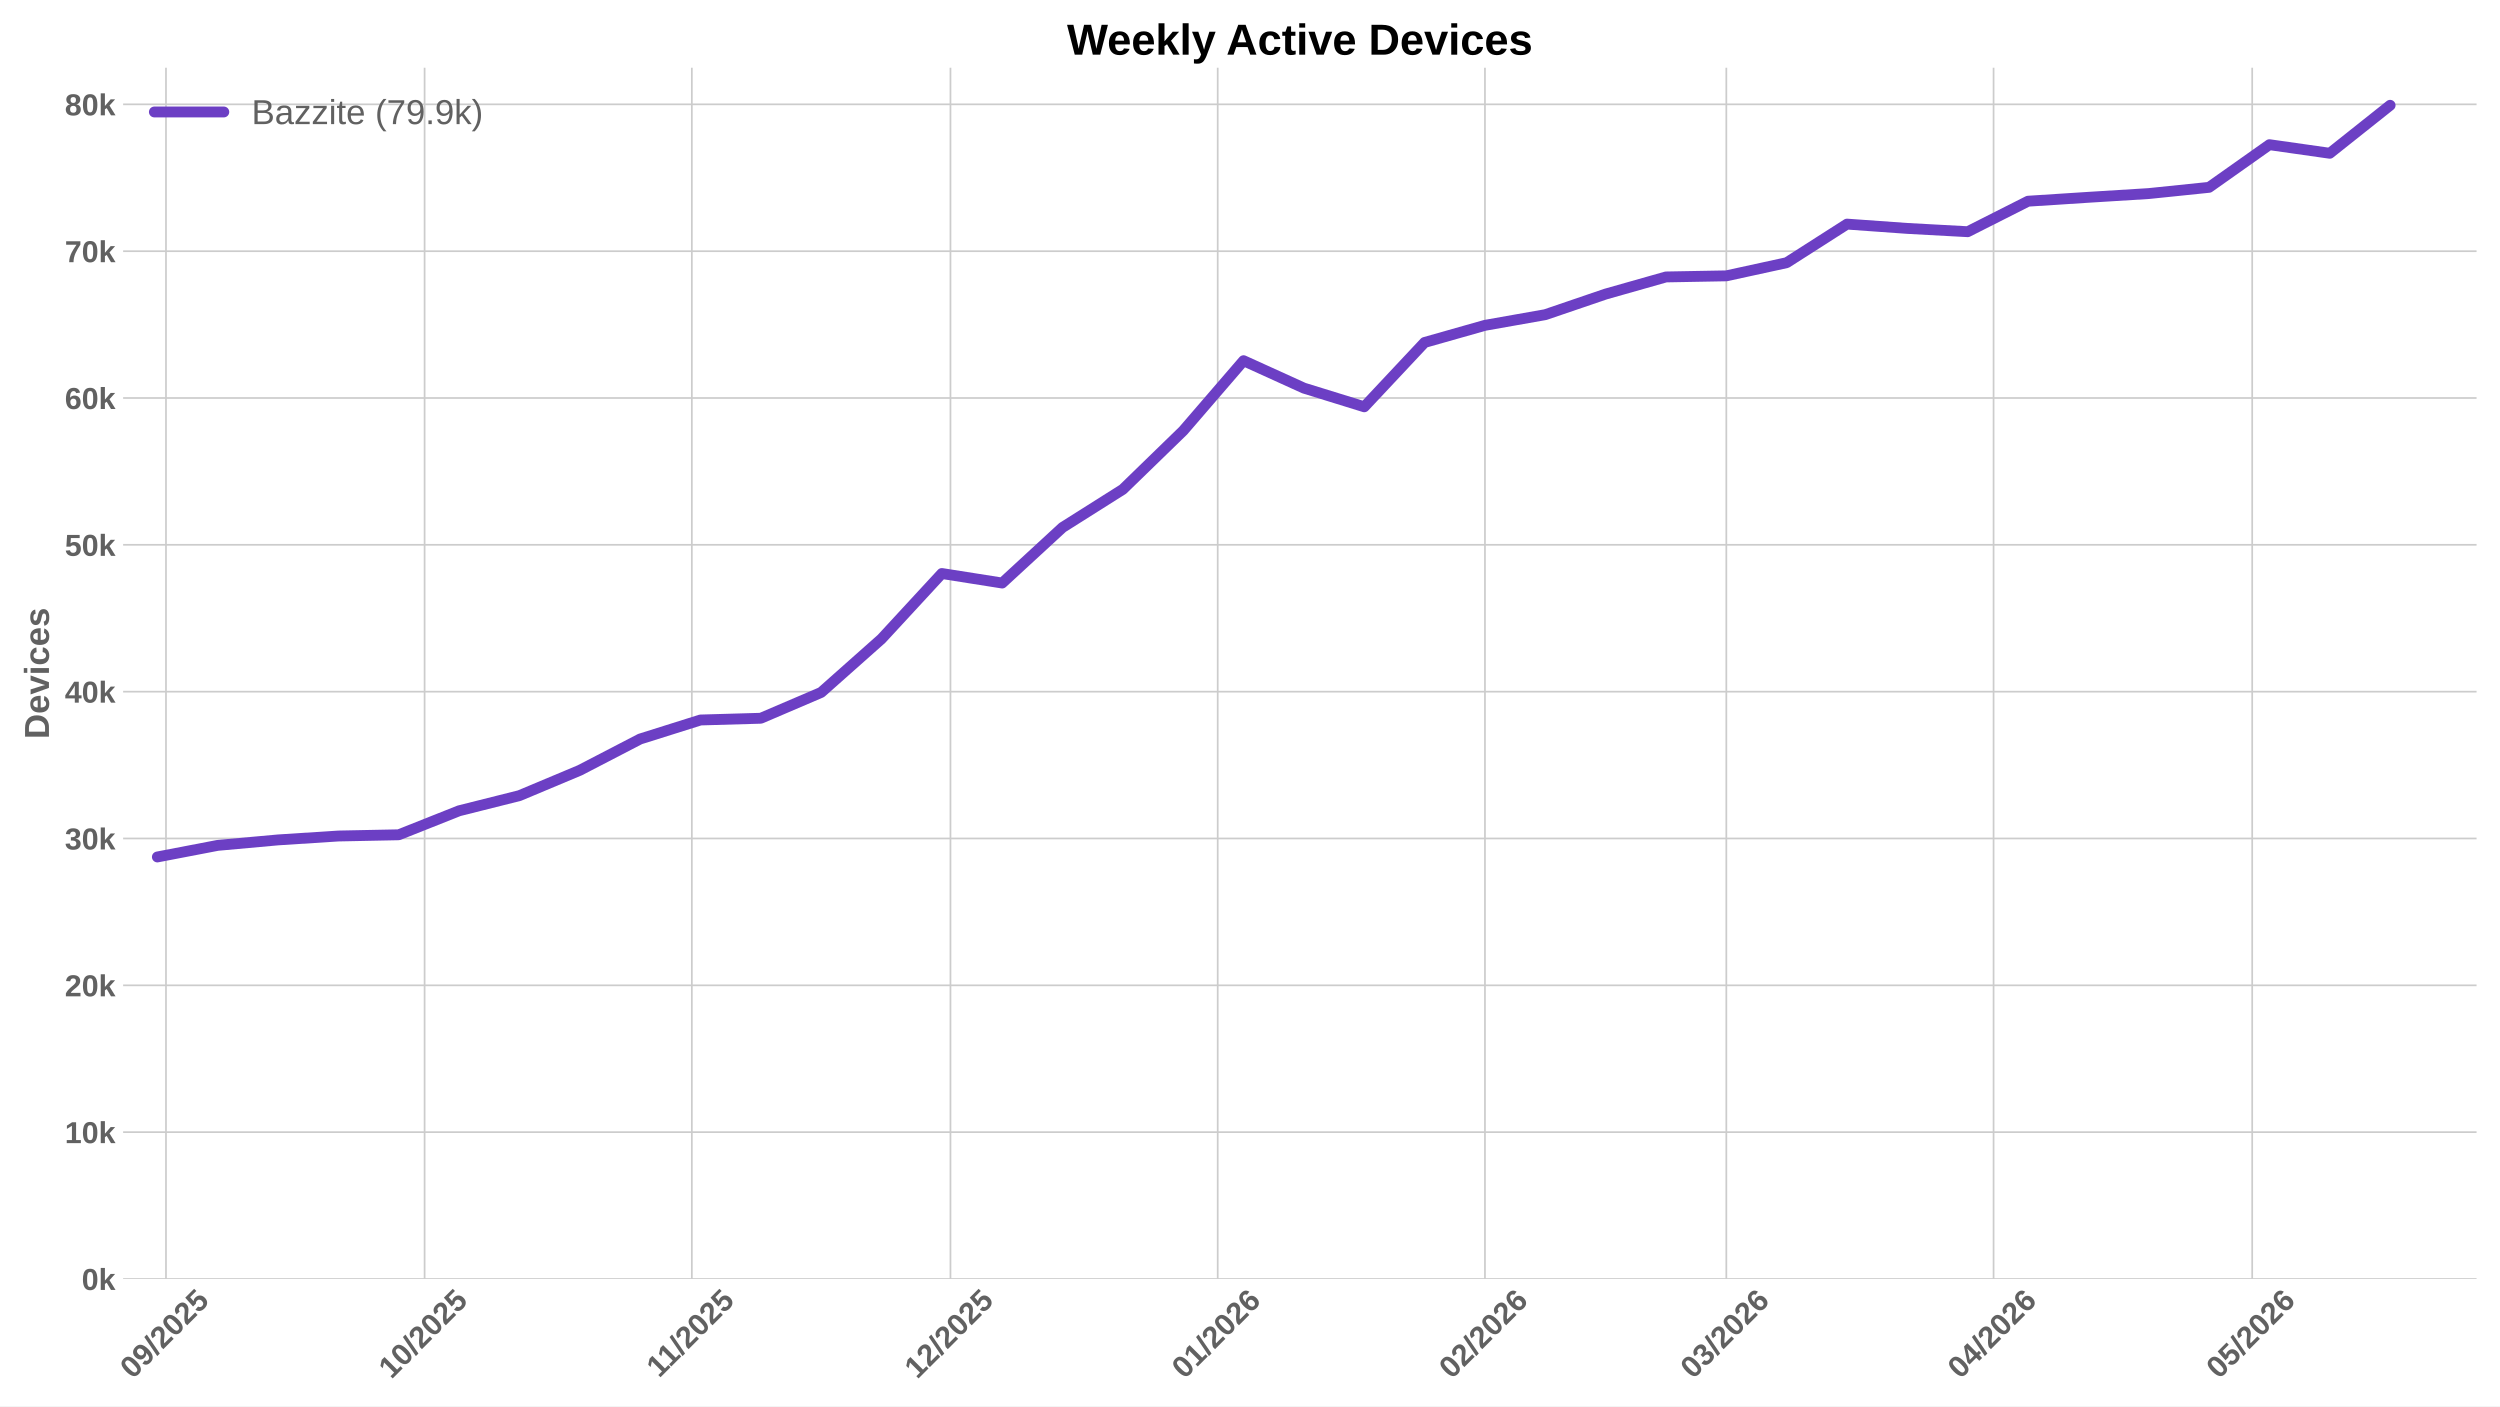
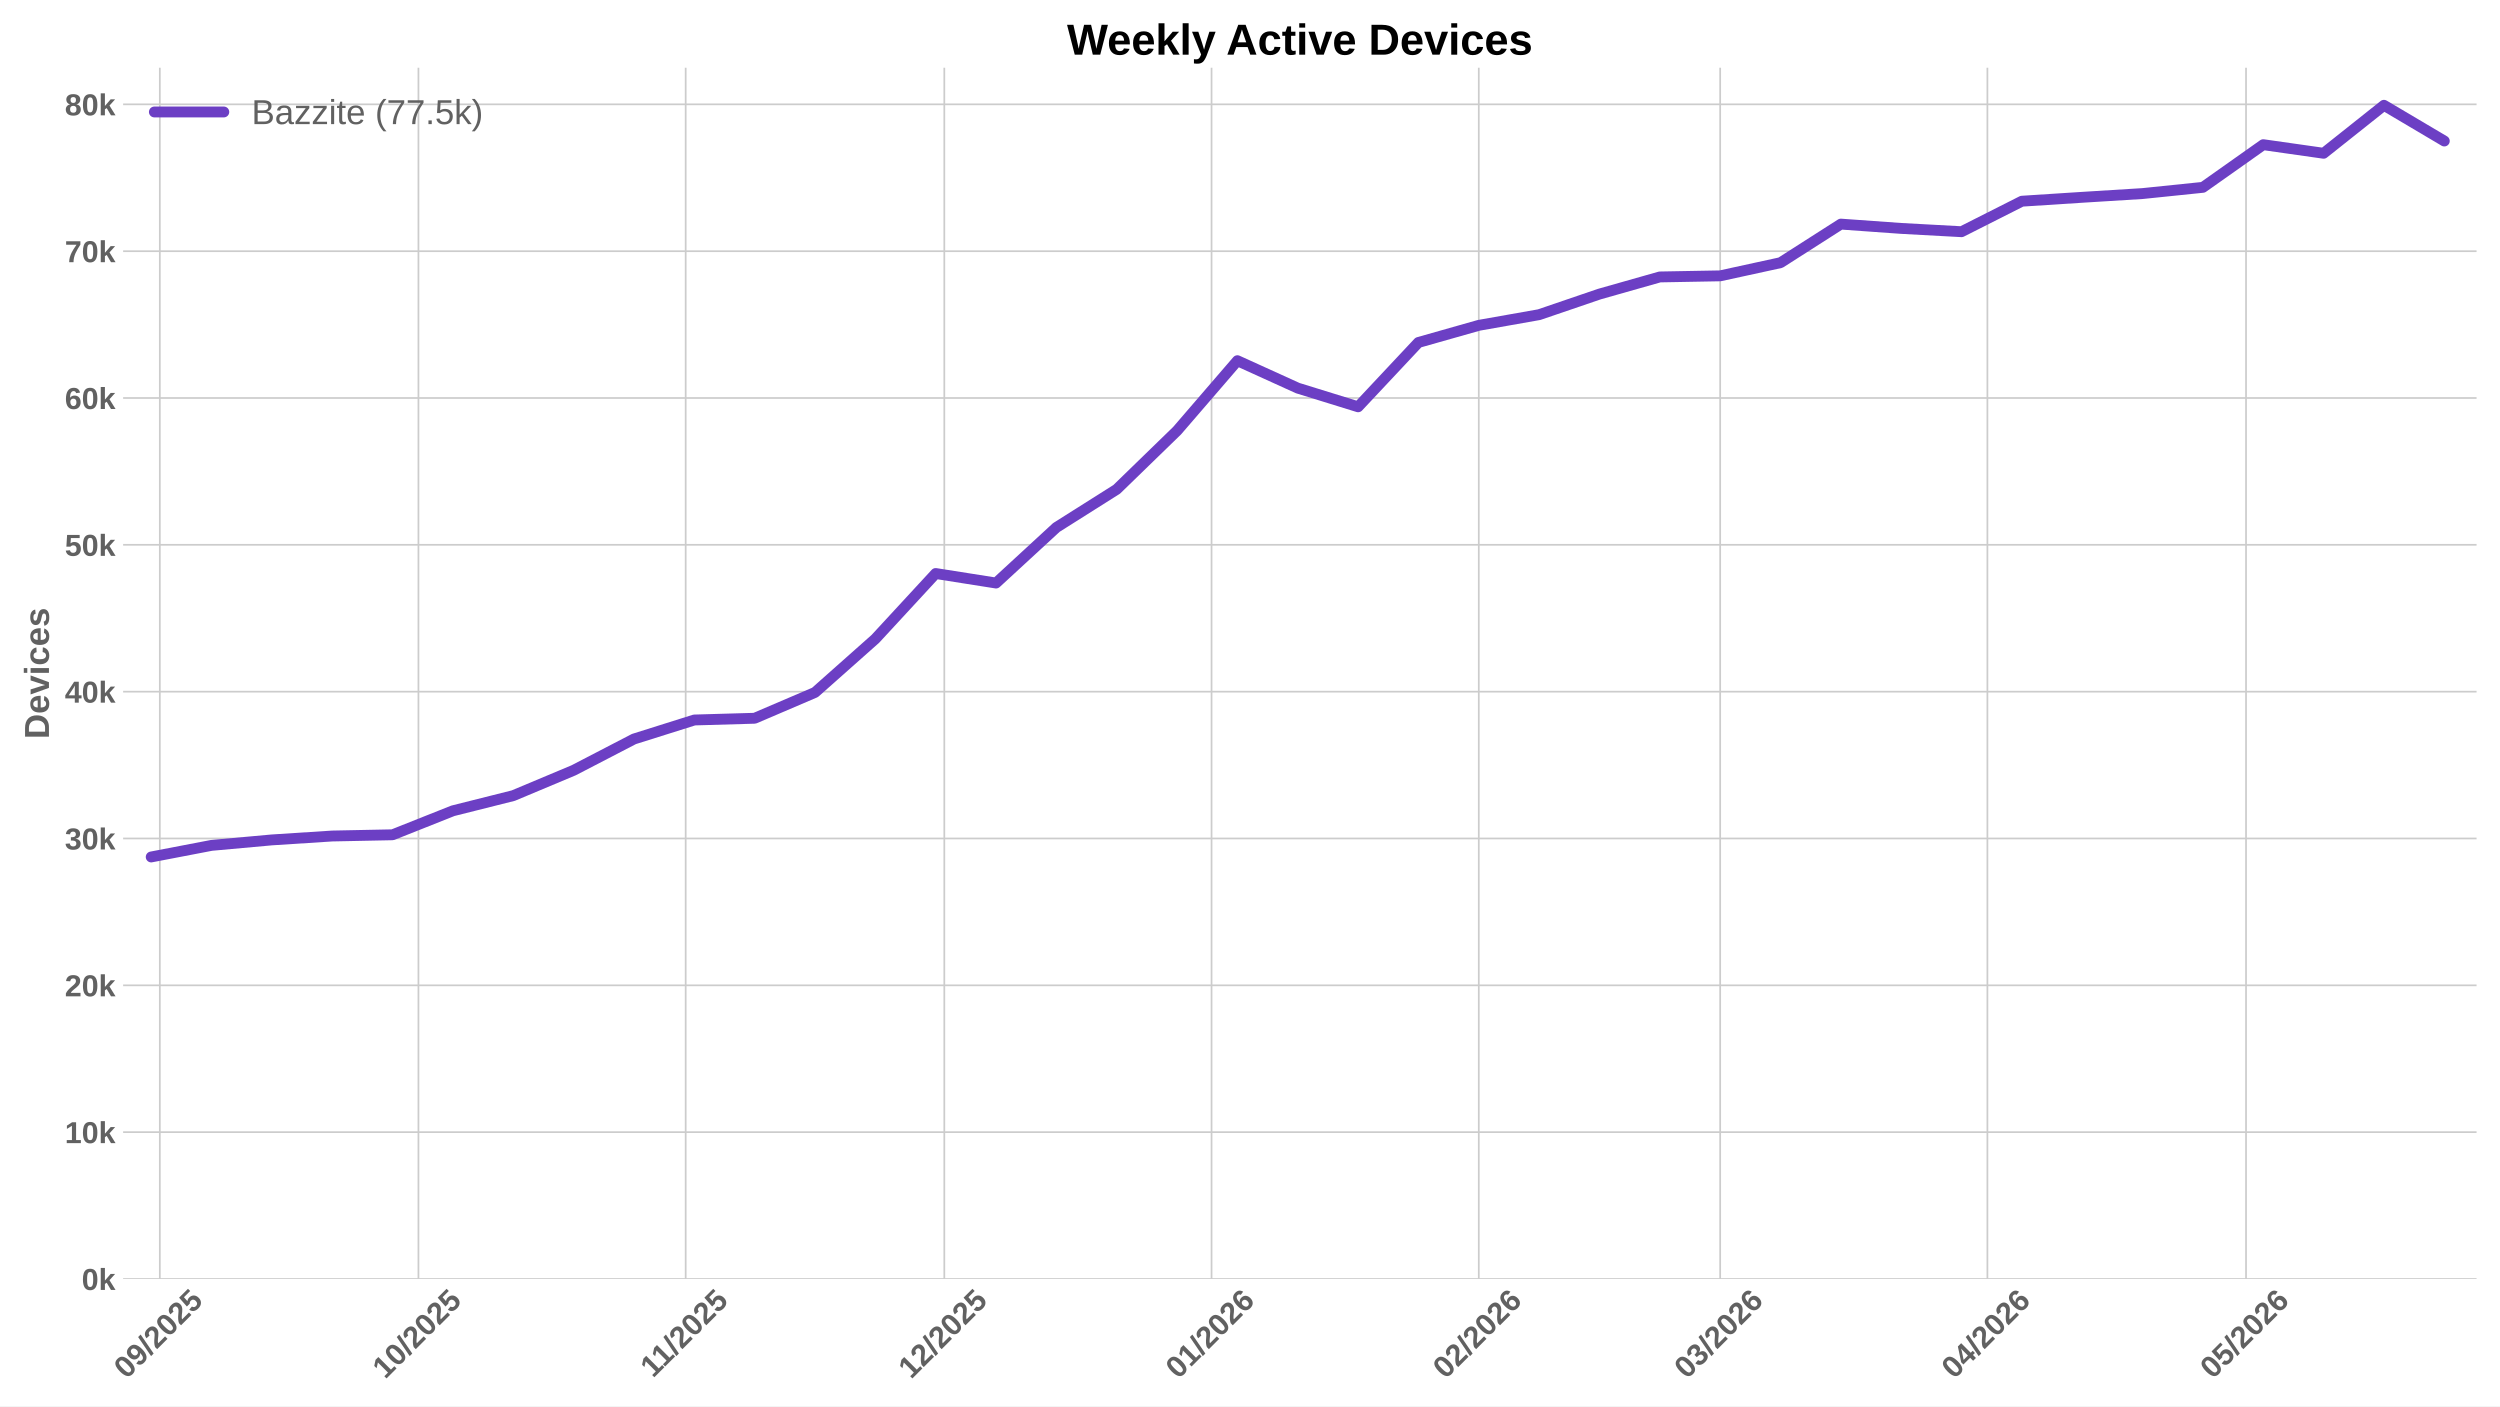
<svg xmlns="http://www.w3.org/2000/svg" xmlns:xlink="http://www.w3.org/1999/xlink" width="1152pt" height="648pt" viewBox="0 0 1152 648" version="1.1">
  <defs>
    <style type="text/css">*{stroke-linejoin: round; stroke-linecap: butt}</style>
  </defs>
  <g id="figure_1">
    <g id="patch_1">
      <path d="M 0 648  L 1152 648  L 1152 0  L 0 0  z " style="fill: #ffffff" />
    </g>
    <g id="axes_1">
      <g id="patch_2">
        <path d="M 56.73 589.343  L 1141.2 589.343  L 1141.2 31.2  L 56.73 31.2  z " style="fill: #ffffff" />
      </g>
      <g id="matplotlib.axis_1">
        <g id="xtick_1">
          <g id="line2d_1">
-             <path d="M 76.484 589.343  L 76.484 31.2  " clip-path="url(#p77fa266d1a)" style="fill: none; stroke: #cccccc; stroke-width: 0.8; stroke-linecap: round" />
+             <path d="M 73.645 589.343  L 73.645 31.2  " clip-path="url(#p75dfe2a1a9)" style="fill: none; stroke: #cccccc; stroke-width: 0.8; stroke-linecap: round" />
          </g>
          <g id="line2d_2" />
          <g id="text_1">
-             <g style="fill: #616161" transform="translate(61.15337 635.7977) rotate(-45) scale(0.14 -0.14)">
+             <g style="fill: #616161" transform="translate(58.31445 635.7977) rotate(-45) scale(0.14 -0.14)">
              <defs>
                <path id="LiberationSans-Bold-30" d="M 3297 2203  Q 3297 1088 2914 512  Q 2531 -63 1766 -63  Q 253 -63 253 2203  Q 253 2994 418 3494  Q 584 3994 915 4231  Q 1247 4469 1791 4469  Q 2572 4469 2934 3903  Q 3297 3338 3297 2203  z M 2416 2203  Q 2416 2813 2356 3150  Q 2297 3488 2165 3634  Q 2034 3781 1784 3781  Q 1519 3781 1383 3632  Q 1247 3484 1189 3148  Q 1131 2813 1131 2203  Q 1131 1600 1192 1261  Q 1253 922 1386 775  Q 1519 628 1772 628  Q 2022 628 2158 783  Q 2294 938 2355 1278  Q 2416 1619 2416 2203  z " transform="scale(0.015625)" />
                <path id="LiberationSans-Bold-39" d="M 3322 2272  Q 3322 1100 2894 518  Q 2466 -63 1678 -63  Q 1097 -63 767 185  Q 438 434 300 972  L 1125 1088  Q 1247 628 1688 628  Q 2056 628 2254 981  Q 2453 1334 2459 2028  Q 2341 1794 2070 1661  Q 1800 1528 1488 1528  Q 906 1528 564 1923  Q 222 2319 222 2994  Q 222 3688 623 4078  Q 1025 4469 1759 4469  Q 2550 4469 2936 3920  Q 3322 3372 3322 2272  z M 2394 2888  Q 2394 3297 2214 3539  Q 2034 3781 1738 3781  Q 1447 3781 1280 3570  Q 1113 3359 1113 2988  Q 1113 2622 1278 2401  Q 1444 2181 1741 2181  Q 2022 2181 2208 2373  Q 2394 2566 2394 2888  z " transform="scale(0.015625)" />
                <path id="LiberationSans-Bold-2f" d="M 63 -128  L 972 4638  L 1716 4638  L 822 -128  L 63 -128  z " transform="scale(0.015625)" />
                <path id="LiberationSans-Bold-32" d="M 222 0  L 222 609  Q 394 988 711 1347  Q 1028 1706 1509 2097  Q 1972 2472 2158 2715  Q 2344 2959 2344 3194  Q 2344 3769 1766 3769  Q 1484 3769 1336 3617  Q 1188 3466 1144 3163  L 259 3213  Q 334 3825 717 4147  Q 1100 4469 1759 4469  Q 2472 4469 2853 4144  Q 3234 3819 3234 3231  Q 3234 2922 3112 2672  Q 2991 2422 2800 2211  Q 2609 2000 2376 1815  Q 2144 1631 1925 1456  Q 1706 1281 1526 1103  Q 1347 925 1259 722  L 3303 722  L 3303 0  L 222 0  z " transform="scale(0.015625)" />
                <path id="LiberationSans-Bold-35" d="M 3381 1466  Q 3381 766 2945 351  Q 2509 -63 1750 -63  Q 1088 -63 689 235  Q 291 534 197 1100  L 1075 1172  Q 1144 891 1319 762  Q 1494 634 1759 634  Q 2088 634 2283 843  Q 2478 1053 2478 1447  Q 2478 1794 2293 2001  Q 2109 2209 1778 2209  Q 1413 2209 1181 1925  L 325 1925  L 478 4403  L 3125 4403  L 3125 3750  L 1275 3750  L 1203 2638  Q 1522 2919 2000 2919  Q 2628 2919 3004 2528  Q 3381 2138 3381 1466  z " transform="scale(0.015625)" />
              </defs>
              <use xlink:href="#LiberationSans-Bold-30" />
              <use xlink:href="#LiberationSans-Bold-39" transform="translate(55.61523 0)" />
              <use xlink:href="#LiberationSans-Bold-2f" transform="translate(111.2305 0)" />
              <use xlink:href="#LiberationSans-Bold-32" transform="translate(139.0137 0)" />
              <use xlink:href="#LiberationSans-Bold-30" transform="translate(194.6289 0)" />
              <use xlink:href="#LiberationSans-Bold-32" transform="translate(250.2441 0)" />
              <use xlink:href="#LiberationSans-Bold-35" transform="translate(305.8594 0)" />
            </g>
          </g>
        </g>
        <g id="xtick_2">
          <g id="line2d_3">
-             <path d="M 195.656 589.343  L 195.656 31.2  " clip-path="url(#p77fa266d1a)" style="fill: none; stroke: #cccccc; stroke-width: 0.8; stroke-linecap: round" />
+             <path d="M 192.817 589.343  L 192.817 31.2  " clip-path="url(#p75dfe2a1a9)" style="fill: none; stroke: #cccccc; stroke-width: 0.8; stroke-linecap: round" />
          </g>
          <g id="line2d_4" />
          <g id="text_2">
-             <g style="fill: #616161" transform="translate(180.3259 635.7977) rotate(-45) scale(0.14 -0.14)">
+             <g style="fill: #616161" transform="translate(177.487 635.7977) rotate(-45) scale(0.14 -0.14)">
              <defs>
                <path id="LiberationSans-Bold-31" d="M 403 0  L 403 653  L 1494 653  L 1494 3656  L 438 2997  L 438 3688  L 1541 4403  L 2372 4403  L 2372 653  L 3381 653  L 3381 0  L 403 0  z " transform="scale(0.015625)" />
              </defs>
              <use xlink:href="#LiberationSans-Bold-31" />
              <use xlink:href="#LiberationSans-Bold-30" transform="translate(55.61523 0)" />
              <use xlink:href="#LiberationSans-Bold-2f" transform="translate(111.2305 0)" />
              <use xlink:href="#LiberationSans-Bold-32" transform="translate(139.0137 0)" />
              <use xlink:href="#LiberationSans-Bold-30" transform="translate(194.6289 0)" />
              <use xlink:href="#LiberationSans-Bold-32" transform="translate(250.2441 0)" />
              <use xlink:href="#LiberationSans-Bold-35" transform="translate(305.8594 0)" />
            </g>
          </g>
        </g>
        <g id="xtick_3">
          <g id="line2d_5">
-             <path d="M 318.801 589.343  L 318.801 31.2  " clip-path="url(#p77fa266d1a)" style="fill: none; stroke: #cccccc; stroke-width: 0.8; stroke-linecap: round" />
+             <path d="M 315.962 589.343  L 315.962 31.2  " clip-path="url(#p75dfe2a1a9)" style="fill: none; stroke: #cccccc; stroke-width: 0.8; stroke-linecap: round" />
          </g>
          <g id="line2d_6" />
          <g id="text_3">
-             <g style="fill: #616161" transform="translate(303.7431 635.2532) rotate(-45) scale(0.14 -0.14)">
+             <g style="fill: #616161" transform="translate(300.9042 635.2532) rotate(-45) scale(0.14 -0.14)">
              <use xlink:href="#LiberationSans-Bold-31" />
              <use xlink:href="#LiberationSans-Bold-31" transform="translate(50.11523 0)" />
              <use xlink:href="#LiberationSans-Bold-2f" transform="translate(105.7305 0)" />
              <use xlink:href="#LiberationSans-Bold-32" transform="translate(133.5137 0)" />
              <use xlink:href="#LiberationSans-Bold-30" transform="translate(189.1289 0)" />
              <use xlink:href="#LiberationSans-Bold-32" transform="translate(244.7441 0)" />
              <use xlink:href="#LiberationSans-Bold-35" transform="translate(300.3594 0)" />
            </g>
          </g>
        </g>
        <g id="xtick_4">
          <g id="line2d_7">
-             <path d="M 437.974 589.343  L 437.974 31.2  " clip-path="url(#p77fa266d1a)" style="fill: none; stroke: #cccccc; stroke-width: 0.8; stroke-linecap: round" />
+             <path d="M 435.135 589.343  L 435.135 31.2  " clip-path="url(#p75dfe2a1a9)" style="fill: none; stroke: #cccccc; stroke-width: 0.8; stroke-linecap: round" />
          </g>
          <g id="line2d_8" />
          <g id="text_4">
-             <g style="fill: #616161" transform="translate(422.6434 635.7977) rotate(-45) scale(0.14 -0.14)">
+             <g style="fill: #616161" transform="translate(419.8045 635.7977) rotate(-45) scale(0.14 -0.14)">
              <use xlink:href="#LiberationSans-Bold-31" />
              <use xlink:href="#LiberationSans-Bold-32" transform="translate(55.61523 0)" />
              <use xlink:href="#LiberationSans-Bold-2f" transform="translate(111.2305 0)" />
              <use xlink:href="#LiberationSans-Bold-32" transform="translate(139.0137 0)" />
              <use xlink:href="#LiberationSans-Bold-30" transform="translate(194.6289 0)" />
              <use xlink:href="#LiberationSans-Bold-32" transform="translate(250.2441 0)" />
              <use xlink:href="#LiberationSans-Bold-35" transform="translate(305.8594 0)" />
            </g>
          </g>
        </g>
        <g id="xtick_5">
          <g id="line2d_9">
-             <path d="M 561.119 589.343  L 561.119 31.2  " clip-path="url(#p77fa266d1a)" style="fill: none; stroke: #cccccc; stroke-width: 0.8; stroke-linecap: round" />
+             <path d="M 558.28 589.343  L 558.28 31.2  " clip-path="url(#p75dfe2a1a9)" style="fill: none; stroke: #cccccc; stroke-width: 0.8; stroke-linecap: round" />
          </g>
          <g id="line2d_10" />
          <g id="text_5">
-             <g style="fill: #616161" transform="translate(545.7883 635.7977) rotate(-45) scale(0.14 -0.14)">
+             <g style="fill: #616161" transform="translate(542.9494 635.7977) rotate(-45) scale(0.14 -0.14)">
              <defs>
                <path id="LiberationSans-Bold-36" d="M 3328 1441  Q 3328 738 2934 337  Q 2541 -63 1847 -63  Q 1069 -63 651 482  Q 234 1028 234 2100  Q 234 3278 657 3873  Q 1081 4469 1869 4469  Q 2428 4469 2751 4222  Q 3075 3975 3209 3456  L 2381 3341  Q 2263 3775 1850 3775  Q 1497 3775 1295 3422  Q 1094 3069 1094 2350  Q 1234 2584 1484 2709  Q 1734 2834 2050 2834  Q 2641 2834 2984 2459  Q 3328 2084 3328 1441  z M 2447 1416  Q 2447 1791 2273 1989  Q 2100 2188 1797 2188  Q 1506 2188 1331 2002  Q 1156 1816 1156 1509  Q 1156 1125 1339 873  Q 1522 622 1819 622  Q 2116 622 2281 833  Q 2447 1044 2447 1416  z " transform="scale(0.015625)" />
              </defs>
              <use xlink:href="#LiberationSans-Bold-30" />
              <use xlink:href="#LiberationSans-Bold-31" transform="translate(55.61523 0)" />
              <use xlink:href="#LiberationSans-Bold-2f" transform="translate(111.2305 0)" />
              <use xlink:href="#LiberationSans-Bold-32" transform="translate(139.0137 0)" />
              <use xlink:href="#LiberationSans-Bold-30" transform="translate(194.6289 0)" />
              <use xlink:href="#LiberationSans-Bold-32" transform="translate(250.2441 0)" />
              <use xlink:href="#LiberationSans-Bold-36" transform="translate(305.8594 0)" />
            </g>
          </g>
        </g>
        <g id="xtick_6">
          <g id="line2d_11">
-             <path d="M 684.264 589.343  L 684.264 31.2  " clip-path="url(#p77fa266d1a)" style="fill: none; stroke: #cccccc; stroke-width: 0.8; stroke-linecap: round" />
+             <path d="M 681.425 589.343  L 681.425 31.2  " clip-path="url(#p75dfe2a1a9)" style="fill: none; stroke: #cccccc; stroke-width: 0.8; stroke-linecap: round" />
          </g>
          <g id="line2d_12" />
          <g id="text_6">
-             <g style="fill: #616161" transform="translate(668.9333 635.7977) rotate(-45) scale(0.14 -0.14)">
+             <g style="fill: #616161" transform="translate(666.0943 635.7977) rotate(-45) scale(0.14 -0.14)">
              <use xlink:href="#LiberationSans-Bold-30" />
              <use xlink:href="#LiberationSans-Bold-32" transform="translate(55.61523 0)" />
              <use xlink:href="#LiberationSans-Bold-2f" transform="translate(111.2305 0)" />
              <use xlink:href="#LiberationSans-Bold-32" transform="translate(139.0137 0)" />
              <use xlink:href="#LiberationSans-Bold-30" transform="translate(194.6289 0)" />
              <use xlink:href="#LiberationSans-Bold-32" transform="translate(250.2441 0)" />
              <use xlink:href="#LiberationSans-Bold-36" transform="translate(305.8594 0)" />
            </g>
          </g>
        </g>
        <g id="xtick_7">
          <g id="line2d_13">
-             <path d="M 795.491 589.343  L 795.491 31.2  " clip-path="url(#p77fa266d1a)" style="fill: none; stroke: #cccccc; stroke-width: 0.8; stroke-linecap: round" />
+             <path d="M 792.652 589.343  L 792.652 31.2  " clip-path="url(#p75dfe2a1a9)" style="fill: none; stroke: #cccccc; stroke-width: 0.8; stroke-linecap: round" />
          </g>
          <g id="line2d_14" />
          <g id="text_7">
-             <g style="fill: #616161" transform="translate(780.161 635.7977) rotate(-45) scale(0.14 -0.14)">
+             <g style="fill: #616161" transform="translate(777.322 635.7977) rotate(-45) scale(0.14 -0.14)">
              <defs>
                <path id="LiberationSans-Bold-33" d="M 3328 1222  Q 3328 603 2922 265  Q 2516 -72 1766 -72  Q 1056 -72 637 254  Q 219 581 147 1197  L 1041 1275  Q 1125 641 1763 641  Q 2078 641 2253 797  Q 2428 953 2428 1275  Q 2428 1569 2215 1725  Q 2003 1881 1584 1881  L 1278 1881  L 1278 2591  L 1566 2591  Q 1944 2591 2134 2745  Q 2325 2900 2325 3188  Q 2325 3459 2173 3614  Q 2022 3769 1731 3769  Q 1459 3769 1292 3619  Q 1125 3469 1100 3194  L 222 3256  Q 291 3825 694 4147  Q 1097 4469 1747 4469  Q 2438 4469 2827 4158  Q 3216 3847 3216 3297  Q 3216 2884 2973 2618  Q 2731 2353 2275 2266  L 2275 2253  Q 2781 2194 3054 1920  Q 3328 1647 3328 1222  z " transform="scale(0.015625)" />
              </defs>
              <use xlink:href="#LiberationSans-Bold-30" />
              <use xlink:href="#LiberationSans-Bold-33" transform="translate(55.61523 0)" />
              <use xlink:href="#LiberationSans-Bold-2f" transform="translate(111.2305 0)" />
              <use xlink:href="#LiberationSans-Bold-32" transform="translate(139.0137 0)" />
              <use xlink:href="#LiberationSans-Bold-30" transform="translate(194.6289 0)" />
              <use xlink:href="#LiberationSans-Bold-32" transform="translate(250.2441 0)" />
              <use xlink:href="#LiberationSans-Bold-36" transform="translate(305.8594 0)" />
            </g>
          </g>
        </g>
        <g id="xtick_8">
          <g id="line2d_15">
-             <path d="M 918.636 589.343  L 918.636 31.2  " clip-path="url(#p77fa266d1a)" style="fill: none; stroke: #cccccc; stroke-width: 0.8; stroke-linecap: round" />
+             <path d="M 915.797 589.343  L 915.797 31.2  " clip-path="url(#p75dfe2a1a9)" style="fill: none; stroke: #cccccc; stroke-width: 0.8; stroke-linecap: round" />
          </g>
          <g id="line2d_16" />
          <g id="text_8">
-             <g style="fill: #616161" transform="translate(903.3059 635.7977) rotate(-45) scale(0.14 -0.14)">
+             <g style="fill: #616161" transform="translate(900.467 635.7977) rotate(-45) scale(0.14 -0.14)">
              <defs>
                <path id="LiberationSans-Bold-34" d="M 2938 897  L 2938 0  L 2100 0  L 2100 897  L 97 897  L 97 1556  L 1956 4403  L 2938 4403  L 2938 1550  L 3525 1550  L 3525 897  L 2938 897  z M 2100 2991  Q 2100 3159 2111 3356  Q 2122 3553 2128 3609  Q 2047 3434 1834 3103  L 813 1550  L 2100 1550  L 2100 2991  z " transform="scale(0.015625)" />
              </defs>
              <use xlink:href="#LiberationSans-Bold-30" />
              <use xlink:href="#LiberationSans-Bold-34" transform="translate(55.61523 0)" />
              <use xlink:href="#LiberationSans-Bold-2f" transform="translate(111.2305 0)" />
              <use xlink:href="#LiberationSans-Bold-32" transform="translate(139.0137 0)" />
              <use xlink:href="#LiberationSans-Bold-30" transform="translate(194.6289 0)" />
              <use xlink:href="#LiberationSans-Bold-32" transform="translate(250.2441 0)" />
              <use xlink:href="#LiberationSans-Bold-36" transform="translate(305.8594 0)" />
            </g>
          </g>
        </g>
        <g id="xtick_9">
          <g id="line2d_17">
-             <path d="M 1037.809 589.343  L 1037.809 31.2  " clip-path="url(#p77fa266d1a)" style="fill: none; stroke: #cccccc; stroke-width: 0.8; stroke-linecap: round" />
+             <path d="M 1034.97 589.343  L 1034.97 31.2  " clip-path="url(#p75dfe2a1a9)" style="fill: none; stroke: #cccccc; stroke-width: 0.8; stroke-linecap: round" />
          </g>
          <g id="line2d_18" />
          <g id="text_9">
-             <g style="fill: #616161" transform="translate(1022.478 635.7977) rotate(-45) scale(0.14 -0.14)">
+             <g style="fill: #616161" transform="translate(1019.64 635.7977) rotate(-45) scale(0.14 -0.14)">
              <use xlink:href="#LiberationSans-Bold-30" />
              <use xlink:href="#LiberationSans-Bold-35" transform="translate(55.61523 0)" />
              <use xlink:href="#LiberationSans-Bold-2f" transform="translate(111.2305 0)" />
              <use xlink:href="#LiberationSans-Bold-32" transform="translate(139.0137 0)" />
              <use xlink:href="#LiberationSans-Bold-30" transform="translate(194.6289 0)" />
              <use xlink:href="#LiberationSans-Bold-32" transform="translate(250.2441 0)" />
              <use xlink:href="#LiberationSans-Bold-36" transform="translate(305.8594 0)" />
            </g>
          </g>
        </g>
      </g>
      <g id="matplotlib.axis_2">
        <g id="ytick_1">
          <g id="line2d_19">
-             <path d="M 56.73 589.343  L 1141.2 589.343  " clip-path="url(#p77fa266d1a)" style="fill: none; stroke: #cccccc; stroke-width: 0.8; stroke-linecap: round" />
+             <path d="M 56.73 589.343  L 1141.2 589.343  " clip-path="url(#p75dfe2a1a9)" style="fill: none; stroke: #cccccc; stroke-width: 0.8; stroke-linecap: round" />
          </g>
          <g id="line2d_20" />
          <g id="text_10">
            <g style="fill: #616161" transform="translate(37.65937 594.416) scale(0.14 -0.14)">
              <defs>
                <path id="LiberationSans-Bold-6b" d="M 2606 0  L 1703 1531  L 1325 1269  L 1325 0  L 447 0  L 447 4638  L 1325 4638  L 1325 1981  L 2531 3381  L 3475 3381  L 2288 2063  L 3566 0  L 2606 0  z " transform="scale(0.015625)" />
              </defs>
              <use xlink:href="#LiberationSans-Bold-30" />
              <use xlink:href="#LiberationSans-Bold-6b" transform="translate(55.61523 0)" />
            </g>
          </g>
        </g>
        <g id="ytick_2">
          <g id="line2d_21">
-             <path d="M 56.73 521.686  L 1141.2 521.686  " clip-path="url(#p77fa266d1a)" style="fill: none; stroke: #cccccc; stroke-width: 0.8; stroke-linecap: round" />
+             <path d="M 56.73 521.686  L 1141.2 521.686  " clip-path="url(#p75dfe2a1a9)" style="fill: none; stroke: #cccccc; stroke-width: 0.8; stroke-linecap: round" />
          </g>
          <g id="line2d_22" />
          <g id="text_11">
            <g style="fill: #616161" transform="translate(29.87406 526.7588) scale(0.14 -0.14)">
              <use xlink:href="#LiberationSans-Bold-31" />
              <use xlink:href="#LiberationSans-Bold-30" transform="translate(55.61523 0)" />
              <use xlink:href="#LiberationSans-Bold-6b" transform="translate(111.2305 0)" />
            </g>
          </g>
        </g>
        <g id="ytick_3">
          <g id="line2d_23">
-             <path d="M 56.73 454.029  L 1141.2 454.029  " clip-path="url(#p77fa266d1a)" style="fill: none; stroke: #cccccc; stroke-width: 0.8; stroke-linecap: round" />
+             <path d="M 56.73 454.029  L 1141.2 454.029  " clip-path="url(#p75dfe2a1a9)" style="fill: none; stroke: #cccccc; stroke-width: 0.8; stroke-linecap: round" />
          </g>
          <g id="line2d_24" />
          <g id="text_12">
            <g style="fill: #616161" transform="translate(29.87406 459.1016) scale(0.14 -0.14)">
              <use xlink:href="#LiberationSans-Bold-32" />
              <use xlink:href="#LiberationSans-Bold-30" transform="translate(55.61523 0)" />
              <use xlink:href="#LiberationSans-Bold-6b" transform="translate(111.2305 0)" />
            </g>
          </g>
        </g>
        <g id="ytick_4">
          <g id="line2d_25">
-             <path d="M 56.73 386.372  L 1141.2 386.372  " clip-path="url(#p77fa266d1a)" style="fill: none; stroke: #cccccc; stroke-width: 0.8; stroke-linecap: round" />
+             <path d="M 56.73 386.372  L 1141.2 386.372  " clip-path="url(#p75dfe2a1a9)" style="fill: none; stroke: #cccccc; stroke-width: 0.8; stroke-linecap: round" />
          </g>
          <g id="line2d_26" />
          <g id="text_13">
            <g style="fill: #616161" transform="translate(29.87406 391.4444) scale(0.14 -0.14)">
              <use xlink:href="#LiberationSans-Bold-33" />
              <use xlink:href="#LiberationSans-Bold-30" transform="translate(55.61523 0)" />
              <use xlink:href="#LiberationSans-Bold-6b" transform="translate(111.2305 0)" />
            </g>
          </g>
        </g>
        <g id="ytick_5">
          <g id="line2d_27">
-             <path d="M 56.73 318.714  L 1141.2 318.714  " clip-path="url(#p77fa266d1a)" style="fill: none; stroke: #cccccc; stroke-width: 0.8; stroke-linecap: round" />
+             <path d="M 56.73 318.714  L 1141.2 318.714  " clip-path="url(#p75dfe2a1a9)" style="fill: none; stroke: #cccccc; stroke-width: 0.8; stroke-linecap: round" />
          </g>
          <g id="line2d_28" />
          <g id="text_14">
            <g style="fill: #616161" transform="translate(29.87406 323.7872) scale(0.14 -0.14)">
              <use xlink:href="#LiberationSans-Bold-34" />
              <use xlink:href="#LiberationSans-Bold-30" transform="translate(55.61523 0)" />
              <use xlink:href="#LiberationSans-Bold-6b" transform="translate(111.2305 0)" />
            </g>
          </g>
        </g>
        <g id="ytick_6">
          <g id="line2d_29">
-             <path d="M 56.73 251.057  L 1141.2 251.057  " clip-path="url(#p77fa266d1a)" style="fill: none; stroke: #cccccc; stroke-width: 0.8; stroke-linecap: round" />
+             <path d="M 56.73 251.057  L 1141.2 251.057  " clip-path="url(#p75dfe2a1a9)" style="fill: none; stroke: #cccccc; stroke-width: 0.8; stroke-linecap: round" />
          </g>
          <g id="line2d_30" />
          <g id="text_15">
            <g style="fill: #616161" transform="translate(29.87406 256.13) scale(0.14 -0.14)">
              <use xlink:href="#LiberationSans-Bold-35" />
              <use xlink:href="#LiberationSans-Bold-30" transform="translate(55.61523 0)" />
              <use xlink:href="#LiberationSans-Bold-6b" transform="translate(111.2305 0)" />
            </g>
          </g>
        </g>
        <g id="ytick_7">
          <g id="line2d_31">
-             <path d="M 56.73 183.4  L 1141.2 183.4  " clip-path="url(#p77fa266d1a)" style="fill: none; stroke: #cccccc; stroke-width: 0.8; stroke-linecap: round" />
+             <path d="M 56.73 183.4  L 1141.2 183.4  " clip-path="url(#p75dfe2a1a9)" style="fill: none; stroke: #cccccc; stroke-width: 0.8; stroke-linecap: round" />
          </g>
          <g id="line2d_32" />
          <g id="text_16">
            <g style="fill: #616161" transform="translate(29.87406 188.4728) scale(0.14 -0.14)">
              <use xlink:href="#LiberationSans-Bold-36" />
              <use xlink:href="#LiberationSans-Bold-30" transform="translate(55.61523 0)" />
              <use xlink:href="#LiberationSans-Bold-6b" transform="translate(111.2305 0)" />
            </g>
          </g>
        </g>
        <g id="ytick_8">
          <g id="line2d_33">
-             <path d="M 56.73 115.743  L 1141.2 115.743  " clip-path="url(#p77fa266d1a)" style="fill: none; stroke: #cccccc; stroke-width: 0.8; stroke-linecap: round" />
+             <path d="M 56.73 115.743  L 1141.2 115.743  " clip-path="url(#p75dfe2a1a9)" style="fill: none; stroke: #cccccc; stroke-width: 0.8; stroke-linecap: round" />
          </g>
          <g id="line2d_34" />
          <g id="text_17">
            <g style="fill: #616161" transform="translate(29.87406 120.8156) scale(0.14 -0.14)">
              <defs>
                <path id="LiberationSans-Bold-37" d="M 3278 3706  Q 2981 3238 2717 2797  Q 2453 2356 2256 1911  Q 2059 1466 1945 995  Q 1831 525 1831 0  L 916 0  Q 916 550 1059 1064  Q 1203 1578 1475 2111  Q 1747 2644 2463 3681  L 275 3681  L 275 4403  L 3278 4403  L 3278 3706  z " transform="scale(0.015625)" />
              </defs>
              <use xlink:href="#LiberationSans-Bold-37" />
              <use xlink:href="#LiberationSans-Bold-30" transform="translate(55.61523 0)" />
              <use xlink:href="#LiberationSans-Bold-6b" transform="translate(111.2305 0)" />
            </g>
          </g>
        </g>
        <g id="ytick_9">
          <g id="line2d_35">
-             <path d="M 56.73 48.086  L 1141.2 48.086  " clip-path="url(#p77fa266d1a)" style="fill: none; stroke: #cccccc; stroke-width: 0.8; stroke-linecap: round" />
+             <path d="M 56.73 48.086  L 1141.2 48.086  " clip-path="url(#p75dfe2a1a9)" style="fill: none; stroke: #cccccc; stroke-width: 0.8; stroke-linecap: round" />
          </g>
          <g id="line2d_36" />
          <g id="text_18">
            <g style="fill: #616161" transform="translate(29.87406 53.15836) scale(0.14 -0.14)">
              <defs>
                <path id="LiberationSans-Bold-38" d="M 3363 1241  Q 3363 622 2953 279  Q 2544 -63 1784 -63  Q 1031 -63 617 278  Q 203 619 203 1234  Q 203 1656 447 1945  Q 691 2234 1100 2303  L 1100 2316  Q 744 2394 525 2669  Q 306 2944 306 3303  Q 306 3844 689 4156  Q 1072 4469 1772 4469  Q 2488 4469 2870 4164  Q 3253 3859 3253 3297  Q 3253 2938 3036 2666  Q 2819 2394 2453 2322  L 2453 2309  Q 2878 2241 3120 1961  Q 3363 1681 3363 1241  z M 2350 3250  Q 2350 3563 2206 3708  Q 2063 3853 1772 3853  Q 1203 3853 1203 3250  Q 1203 2619 1778 2619  Q 2066 2619 2208 2766  Q 2350 2913 2350 3250  z M 2453 1313  Q 2453 2003 1766 2003  Q 1447 2003 1276 1822  Q 1106 1641 1106 1300  Q 1106 913 1275 734  Q 1444 556 1791 556  Q 2131 556 2292 734  Q 2453 913 2453 1313  z " transform="scale(0.015625)" />
              </defs>
              <use xlink:href="#LiberationSans-Bold-38" />
              <use xlink:href="#LiberationSans-Bold-30" transform="translate(55.61523 0)" />
              <use xlink:href="#LiberationSans-Bold-6b" transform="translate(111.2305 0)" />
            </g>
          </g>
        </g>
        <g id="text_19">
          <g style="fill: #616161" transform="translate(22.55406 340.5153) rotate(-90) scale(0.16 -0.16)">
            <defs>
              <path id="LiberationSans-Bold-44" d="M 4353 2234  Q 4353 1553 4086 1045  Q 3819 538 3330 269  Q 2841 0 2209 0  L 428 0  L 428 4403  L 2022 4403  Q 3134 4403 3743 3842  Q 4353 3281 4353 2234  z M 3425 2234  Q 3425 2944 3056 3317  Q 2688 3691 2003 3691  L 1350 3691  L 1350 713  L 2131 713  Q 2725 713 3075 1122  Q 3425 1531 3425 2234  z " transform="scale(0.015625)" />
              <path id="LiberationSans-Bold-65" d="M 1831 -63  Q 1069 -63 659 389  Q 250 841 250 1706  Q 250 2544 665 2994  Q 1081 3444 1844 3444  Q 2572 3444 2956 2961  Q 3341 2478 3341 1547  L 3341 1522  L 1172 1522  Q 1172 1028 1355 776  Q 1538 525 1875 525  Q 2341 525 2463 928  L 3291 856  Q 2931 -63 1831 -63  z M 1831 2891  Q 1522 2891 1355 2675  Q 1188 2459 1178 2072  L 2491 2072  Q 2466 2481 2294 2686  Q 2122 2891 1831 2891  z " transform="scale(0.015625)" />
              <path id="LiberationSans-Bold-76" d="M 2284 0  L 1234 0  L 25 3381  L 953 3381  L 1544 1491  Q 1591 1334 1766 709  Q 1797 838 1894 1159  Q 1991 1481 2613 3381  L 3531 3381  L 2284 0  z " transform="scale(0.015625)" />
              <path id="LiberationSans-Bold-69" d="M 447 3991  L 447 4638  L 1325 4638  L 1325 3991  L 447 3991  z M 447 0  L 447 3381  L 1325 3381  L 1325 0  L 447 0  z " transform="scale(0.015625)" />
              <path id="LiberationSans-Bold-63" d="M 1856 -63  Q 1088 -63 669 395  Q 250 853 250 1672  Q 250 2509 672 2976  Q 1094 3444 1869 3444  Q 2466 3444 2856 3144  Q 3247 2844 3347 2316  L 2463 2272  Q 2425 2531 2275 2686  Q 2125 2841 1850 2841  Q 1172 2841 1172 1706  Q 1172 538 1863 538  Q 2113 538 2281 695  Q 2450 853 2491 1166  L 3372 1125  Q 3325 778 3123 506  Q 2922 234 2594 85  Q 2266 -63 1856 -63  z " transform="scale(0.015625)" />
              <path id="LiberationSans-Bold-73" d="M 3297 988  Q 3297 497 2895 217  Q 2494 -63 1784 -63  Q 1088 -63 717 157  Q 347 378 225 844  L 997 959  Q 1063 719 1223 619  Q 1384 519 1784 519  Q 2153 519 2322 612  Q 2491 706 2491 906  Q 2491 1069 2355 1164  Q 2219 1259 1894 1325  Q 1150 1472 890 1598  Q 631 1725 495 1926  Q 359 2128 359 2422  Q 359 2906 732 3176  Q 1106 3447 1791 3447  Q 2394 3447 2761 3212  Q 3128 2978 3219 2534  L 2441 2453  Q 2403 2659 2256 2761  Q 2109 2863 1791 2863  Q 1478 2863 1322 2783  Q 1166 2703 1166 2516  Q 1166 2369 1286 2283  Q 1406 2197 1691 2141  Q 2088 2059 2395 1973  Q 2703 1888 2889 1769  Q 3075 1650 3186 1464  Q 3297 1278 3297 988  z " transform="scale(0.015625)" />
            </defs>
            <use xlink:href="#LiberationSans-Bold-44" />
            <use xlink:href="#LiberationSans-Bold-65" transform="translate(72.2168 0)" />
            <use xlink:href="#LiberationSans-Bold-76" transform="translate(127.832 0)" />
            <use xlink:href="#LiberationSans-Bold-69" transform="translate(183.4473 0)" />
            <use xlink:href="#LiberationSans-Bold-63" transform="translate(211.2305 0)" />
            <use xlink:href="#LiberationSans-Bold-65" transform="translate(266.8457 0)" />
            <use xlink:href="#LiberationSans-Bold-73" transform="translate(322.4609 0)" />
          </g>
        </g>
      </g>
      <g id="line2d_37">
-         <path d="M 72.511 394.89  L 100.318 389.551  L 128.125 387.028  L 155.932 385.235  L 183.739 384.667  L 211.546 373.611  L 239.353 366.622  L 267.16 354.958  L 294.967 340.534  L 322.774 331.772  L 350.58 330.974  L 378.387 319.073  L 406.194 294.392  L 434.001 264.271  L 461.808 268.662  L 489.615 243.047  L 517.422 225.483  L 545.229 198.474  L 573.036 166.208  L 600.843 178.847  L 628.65 187.453  L 656.457 157.805  L 684.264 149.916  L 712.07 144.998  L 739.877 135.505  L 767.684 127.617  L 795.491 127.109  L 823.298 121.047  L 851.105 103.267  L 878.912 105.256  L 906.719 106.771  L 934.526 92.712  L 962.333 90.919  L 990.14 89.194  L 1017.947 86.325  L 1045.754 66.671  L 1073.56 70.629  L 1101.367 48.519  " clip-path="url(#p77fa266d1a)" style="fill: none; stroke: #6c3fc4; stroke-width: 5; stroke-linecap: round" />
+         <path d="M 69.672 394.89  L 97.479 389.551  L 125.286 387.028  L 153.093 385.235  L 180.9 384.667  L 208.707 373.611  L 236.514 366.622  L 264.321 354.958  L 292.128 340.534  L 319.935 331.772  L 347.742 330.974  L 375.548 319.073  L 403.355 294.392  L 431.162 264.271  L 458.969 268.662  L 486.776 243.047  L 514.583 225.483  L 542.39 198.474  L 570.197 166.208  L 598.004 178.847  L 625.811 187.453  L 653.618 157.805  L 681.425 149.916  L 709.232 144.998  L 737.038 135.505  L 764.845 127.617  L 792.652 127.109  L 820.459 121.047  L 848.266 103.267  L 876.073 105.256  L 903.88 106.771  L 931.687 92.712  L 959.494 90.919  L 987.301 89.194  L 1015.108 86.325  L 1042.915 66.671  L 1070.722 70.629  L 1098.528 48.519  L 1126.335 64.98  " clip-path="url(#p75dfe2a1a9)" style="fill: none; stroke: #6c3fc4; stroke-width: 5; stroke-linecap: round" />
      </g>
      <g id="patch_3">
        <path d="M 56.73 589.343  L 56.73 31.2  " style="fill: none" />
      </g>
      <g id="patch_4">
        <path d="M 1141.2 589.343  L 1141.2 31.2  " style="fill: none" />
      </g>
      <g id="patch_5">
        <path d="M 56.73 589.343  L 1141.2 589.343  " style="fill: none" />
      </g>
      <g id="patch_6">
        <path d="M 56.73 31.2  L 1141.2 31.2  " style="fill: none" />
      </g>
      <g id="text_20">
        <g transform="translate(491.6806 25.2) scale(0.2 -0.2)">
          <defs>
            <path id="LiberationSans-Bold-57" d="M 4897 0  L 3803 0  L 3206 2547  Q 3097 2997 3022 3488  Q 2947 3078 2900 2864  Q 2853 2650 2234 0  L 1141 0  L 6 4403  L 941 4403  L 1578 1559  L 1722 872  Q 1809 1306 1892 1701  Q 1975 2097 2516 4403  L 3547 4403  L 4103 2059  Q 4169 1797 4325 872  L 4403 1234  L 4569 1953  L 5100 4403  L 6034 4403  L 4897 0  z " transform="scale(0.015625)" />
            <path id="LiberationSans-Bold-6c" d="M 447 0  L 447 4638  L 1325 4638  L 1325 0  L 447 0  z " transform="scale(0.015625)" />
            <path id="LiberationSans-Bold-79" d="M 884 -1328  Q 569 -1328 331 -1288  L 331 -663  Q 497 -688 634 -688  Q 822 -688 945 -628  Q 1069 -569 1167 -431  Q 1266 -294 1388 34  L 50 3381  L 978 3381  L 1509 1797  Q 1634 1456 1825 753  L 1903 1050  L 2106 1784  L 2606 3381  L 3525 3381  L 2188 -178  Q 1919 -828 1630 -1078  Q 1341 -1328 884 -1328  z " transform="scale(0.015625)" />
            <path id="LiberationSans-Bold-20" transform="scale(0.015625)" />
            <path id="LiberationSans-Bold-41" d="M 3541 0  L 3150 1125  L 1472 1125  L 1081 0  L 159 0  L 1766 4403  L 2853 4403  L 4453 0  L 3541 0  z M 2309 3725  L 2291 3656  Q 2259 3544 2215 3400  Q 2172 3256 1678 1819  L 2944 1819  L 2509 3084  L 2375 3509  L 2309 3725  z " transform="scale(0.015625)" />
            <path id="LiberationSans-Bold-74" d="M 1313 -56  Q 925 -56 715 155  Q 506 366 506 794  L 506 2788  L 78 2788  L 78 3381  L 550 3381  L 825 4175  L 1375 4175  L 1375 3381  L 2016 3381  L 2016 2788  L 1375 2788  L 1375 1031  Q 1375 784 1469 667  Q 1563 550 1759 550  Q 1863 550 2053 594  L 2053 50  Q 1728 -56 1313 -56  z " transform="scale(0.015625)" />
          </defs>
          <use xlink:href="#LiberationSans-Bold-57" />
          <use xlink:href="#LiberationSans-Bold-65" transform="translate(92.63477 0)" />
          <use xlink:href="#LiberationSans-Bold-65" transform="translate(148.25 0)" />
          <use xlink:href="#LiberationSans-Bold-6b" transform="translate(203.8652 0)" />
          <use xlink:href="#LiberationSans-Bold-6c" transform="translate(259.4805 0)" />
          <use xlink:href="#LiberationSans-Bold-79" transform="translate(287.2637 0)" />
          <use xlink:href="#LiberationSans-Bold-20" transform="translate(342.8789 0)" />
          <use xlink:href="#LiberationSans-Bold-41" transform="translate(366.9121 0)" />
          <use xlink:href="#LiberationSans-Bold-63" transform="translate(439.1289 0)" />
          <use xlink:href="#LiberationSans-Bold-74" transform="translate(494.7441 0)" />
          <use xlink:href="#LiberationSans-Bold-69" transform="translate(528.0449 0)" />
          <use xlink:href="#LiberationSans-Bold-76" transform="translate(555.8281 0)" />
          <use xlink:href="#LiberationSans-Bold-65" transform="translate(611.4434 0)" />
          <use xlink:href="#LiberationSans-Bold-20" transform="translate(667.0586 0)" />
          <use xlink:href="#LiberationSans-Bold-44" transform="translate(694.8418 0)" />
          <use xlink:href="#LiberationSans-Bold-65" transform="translate(767.0586 0)" />
          <use xlink:href="#LiberationSans-Bold-76" transform="translate(822.6738 0)" />
          <use xlink:href="#LiberationSans-Bold-69" transform="translate(878.2891 0)" />
          <use xlink:href="#LiberationSans-Bold-63" transform="translate(906.0723 0)" />
          <use xlink:href="#LiberationSans-Bold-65" transform="translate(961.6875 0)" />
          <use xlink:href="#LiberationSans-Bold-73" transform="translate(1017.303 0)" />
        </g>
      </g>
      <g id="legend_1">
        <g id="line2d_38">
          <path d="M 71.13 51.595  L 87.13 51.595  L 103.13 51.595  " style="fill: none; stroke: #6c3fc4; stroke-width: 5; stroke-linecap: round" />
        </g>
        <g id="text_21">
          <g style="fill: #616161" transform="translate(115.93 57.195) scale(0.16 -0.16)">
            <defs>
              <path id="LiberationSans-42" d="M 3931 1241  Q 3931 653 3503 326  Q 3075 0 2313 0  L 525 0  L 525 4403  L 2125 4403  Q 3675 4403 3675 3334  Q 3675 2944 3456 2678  Q 3238 2413 2838 2322  Q 3363 2259 3647 1970  Q 3931 1681 3931 1241  z M 3075 3263  Q 3075 3619 2831 3772  Q 2588 3925 2125 3925  L 1122 3925  L 1122 2531  L 2125 2531  Q 2603 2531 2839 2711  Q 3075 2891 3075 3263  z M 3328 1288  Q 3328 2066 2234 2066  L 1122 2066  L 1122 478  L 2281 478  Q 2828 478 3078 681  Q 3328 884 3328 1288  z " transform="scale(0.015625)" />
              <path id="LiberationSans-61" d="M 1294 -63  Q 784 -63 528 206  Q 272 475 272 944  Q 272 1469 617 1750  Q 963 2031 1731 2050  L 2491 2063  L 2491 2247  Q 2491 2659 2316 2837  Q 2141 3016 1766 3016  Q 1388 3016 1216 2887  Q 1044 2759 1009 2478  L 422 2531  Q 566 3444 1778 3444  Q 2416 3444 2737 3151  Q 3059 2859 3059 2306  L 3059 850  Q 3059 600 3125 473  Q 3191 347 3375 347  Q 3456 347 3559 369  L 3559 19  Q 3347 -31 3125 -31  Q 2813 -31 2670 133  Q 2528 297 2509 647  L 2491 647  Q 2275 259 1989 98  Q 1703 -63 1294 -63  z M 1422 359  Q 1731 359 1972 500  Q 2213 641 2352 886  Q 2491 1131 2491 1391  L 2491 1669  L 1875 1656  Q 1478 1650 1273 1575  Q 1069 1500 959 1344  Q 850 1188 850 934  Q 850 659 998 509  Q 1147 359 1422 359  z " transform="scale(0.015625)" />
              <path id="LiberationSans-7a" d="M 259 0  L 259 428  L 2150 2947  L 366 2947  L 366 3381  L 2816 3381  L 2816 2953  L 922 434  L 2881 434  L 2881 0  L 259 0  z " transform="scale(0.015625)" />
              <path id="LiberationSans-69" d="M 428 4100  L 428 4638  L 991 4638  L 991 4100  L 428 4100  z M 428 0  L 428 3381  L 991 3381  L 991 0  L 428 0  z " transform="scale(0.015625)" />
              <path id="LiberationSans-74" d="M 1731 25  Q 1453 -50 1163 -50  Q 488 -50 488 716  L 488 2972  L 97 2972  L 97 3381  L 509 3381  L 675 4138  L 1050 4138  L 1050 3381  L 1675 3381  L 1675 2972  L 1050 2972  L 1050 838  Q 1050 594 1129 495  Q 1209 397 1406 397  Q 1519 397 1731 441  L 1731 25  z " transform="scale(0.015625)" />
              <path id="LiberationSans-65" d="M 863 1572  Q 863 991 1103 675  Q 1344 359 1806 359  Q 2172 359 2392 506  Q 2613 653 2691 878  L 3184 738  Q 2881 -63 1806 -63  Q 1056 -63 664 384  Q 272 831 272 1713  Q 272 2550 664 2997  Q 1056 3444 1784 3444  Q 3275 3444 3275 1647  L 3275 1572  L 863 1572  z M 2694 2003  Q 2647 2538 2422 2783  Q 2197 3028 1775 3028  Q 1366 3028 1127 2754  Q 888 2481 869 2003  L 2694 2003  z " transform="scale(0.015625)" />
              <path id="LiberationSans-20" transform="scale(0.015625)" />
              <path id="LiberationSans-28" d="M 397 1663  Q 397 2566 680 3284  Q 963 4003 1550 4638  L 2094 4638  Q 1509 3988 1236 3256  Q 963 2525 963 1656  Q 963 791 1233 62  Q 1503 -666 2094 -1325  L 1550 -1325  Q 959 -688 678 32  Q 397 753 397 1650  L 397 1663  z " transform="scale(0.015625)" />
              <path id="LiberationSans-37" d="M 3238 3947  Q 2563 2916 2284 2331  Q 2006 1747 1867 1178  Q 1728 609 1728 0  L 1141 0  Q 1141 844 1498 1776  Q 1856 2709 2694 3925  L 328 3925  L 328 4403  L 3238 4403  L 3238 3947  z " transform="scale(0.015625)" />
-               <path id="LiberationSans-39" d="M 3256 2291  Q 3256 1156 2842 546  Q 2428 -63 1663 -63  Q 1147 -63 836 154  Q 525 372 391 856  L 928 941  Q 1097 391 1672 391  Q 2156 391 2422 841  Q 2688 1291 2700 2125  Q 2575 1844 2272 1673  Q 1969 1503 1606 1503  Q 1013 1503 656 1909  Q 300 2316 300 2988  Q 300 3678 687 4073  Q 1075 4469 1766 4469  Q 2500 4469 2878 3925  Q 3256 3381 3256 2291  z M 2644 2834  Q 2644 3366 2400 3689  Q 2156 4013 1747 4013  Q 1341 4013 1106 3736  Q 872 3459 872 2988  Q 872 2506 1106 2226  Q 1341 1947 1741 1947  Q 1984 1947 2193 2058  Q 2403 2169 2523 2372  Q 2644 2575 2644 2834  z " transform="scale(0.015625)" />
              <path id="LiberationSans-2e" d="M 584 0  L 584 684  L 1194 684  L 1194 0  L 584 0  z " transform="scale(0.015625)" />
+               <path id="LiberationSans-35" d="M 3291 1434  Q 3291 738 2877 337  Q 2463 -63 1728 -63  Q 1113 -63 734 206  Q 356 475 256 984  L 825 1050  Q 1003 397 1741 397  Q 2194 397 2450 670  Q 2706 944 2706 1422  Q 2706 1838 2448 2094  Q 2191 2350 1753 2350  Q 1525 2350 1328 2278  Q 1131 2206 934 2034  L 384 2034  L 531 4403  L 3034 4403  L 3034 3925  L 1044 3925  L 959 2528  Q 1325 2809 1869 2809  Q 2519 2809 2905 2428  Q 3291 2047 3291 1434  z " transform="scale(0.015625)" />
              <path id="LiberationSans-6b" d="M 2550 0  L 1406 1544  L 994 1203  L 994 0  L 431 0  L 431 4638  L 994 4638  L 994 1741  L 2478 3381  L 3138 3381  L 1766 1928  L 3209 0  L 2550 0  z " transform="scale(0.015625)" />
              <path id="LiberationSans-29" d="M 1734 1650  Q 1734 747 1451 28  Q 1169 -691 581 -1325  L 38 -1325  Q 625 -669 897 57  Q 1169 784 1169 1656  Q 1169 2528 895 3256  Q 622 3984 38 4638  L 581 4638  Q 1172 4000 1453 3279  Q 1734 2559 1734 1663  L 1734 1650  z " transform="scale(0.015625)" />
            </defs>
            <use xlink:href="#LiberationSans-42" />
            <use xlink:href="#LiberationSans-61" transform="translate(66.69922 0)" />
            <use xlink:href="#LiberationSans-7a" transform="translate(122.3145 0)" />
            <use xlink:href="#LiberationSans-7a" transform="translate(172.3145 0)" />
            <use xlink:href="#LiberationSans-69" transform="translate(222.3145 0)" />
            <use xlink:href="#LiberationSans-74" transform="translate(244.5312 0)" />
            <use xlink:href="#LiberationSans-65" transform="translate(272.3145 0)" />
            <use xlink:href="#LiberationSans-20" transform="translate(327.9297 0)" />
            <use xlink:href="#LiberationSans-28" transform="translate(355.7129 0)" />
            <use xlink:href="#LiberationSans-37" transform="translate(389.0137 0)" />
-             <use xlink:href="#LiberationSans-39" transform="translate(444.6289 0)" />
+             <use xlink:href="#LiberationSans-37" transform="translate(444.6289 0)" />
            <use xlink:href="#LiberationSans-2e" transform="translate(500.2441 0)" />
-             <use xlink:href="#LiberationSans-39" transform="translate(528.0273 0)" />
+             <use xlink:href="#LiberationSans-35" transform="translate(528.0273 0)" />
            <use xlink:href="#LiberationSans-6b" transform="translate(583.6426 0)" />
            <use xlink:href="#LiberationSans-29" transform="translate(633.6426 0)" />
          </g>
        </g>
      </g>
    </g>
  </g>
  <defs>
-     <clipPath id="p77fa266d1a">
+     <clipPath id="p75dfe2a1a9">
      <rect x="56.73" y="31.2" width="1084.47" height="558.143" />
    </clipPath>
  </defs>
</svg>
